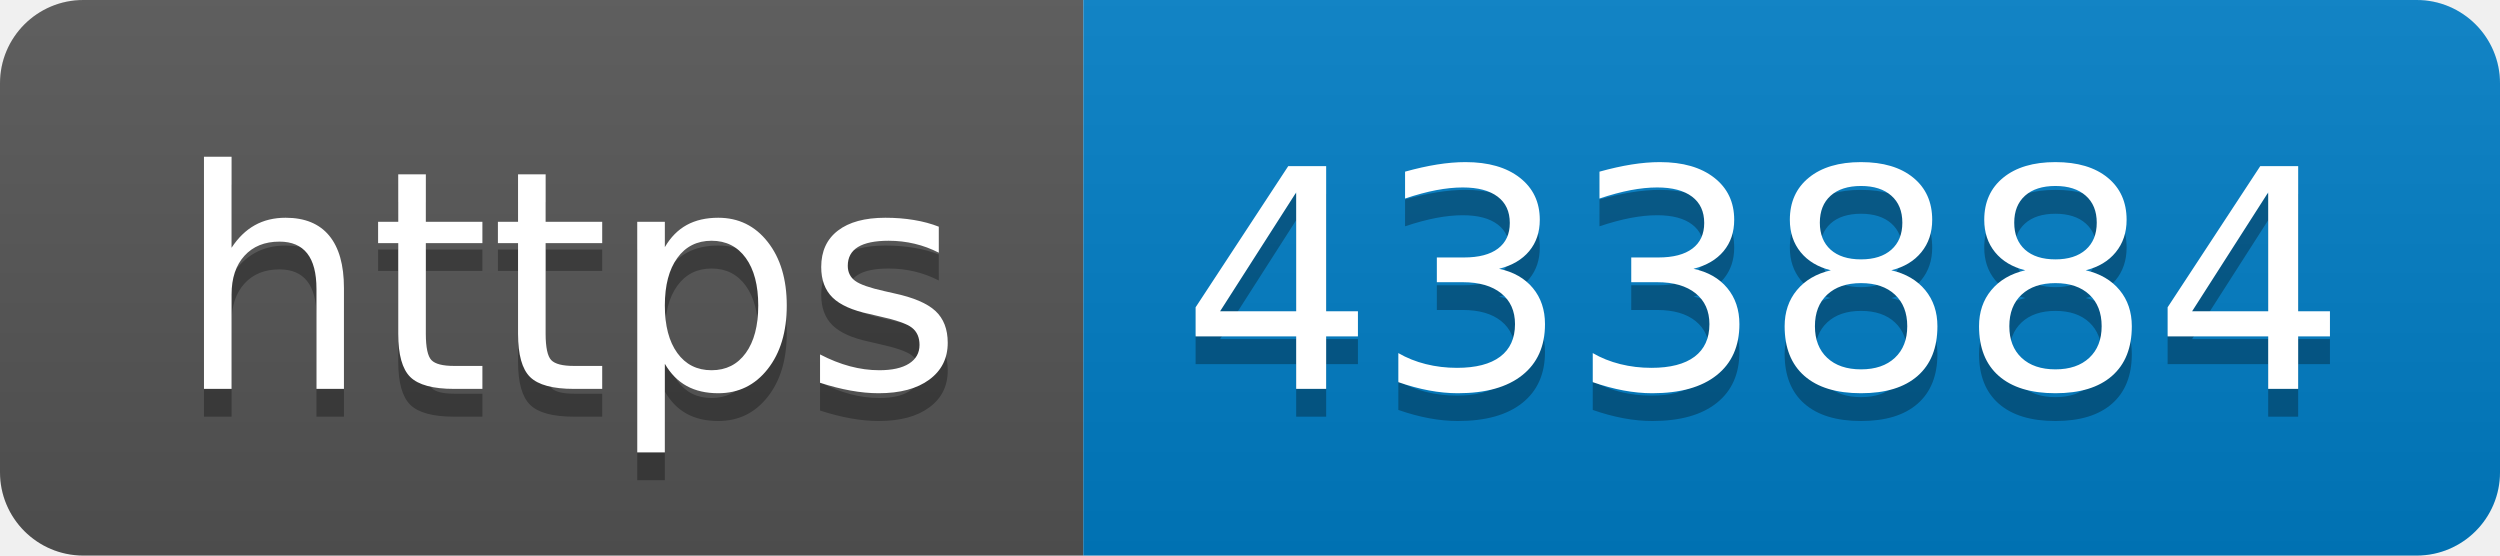
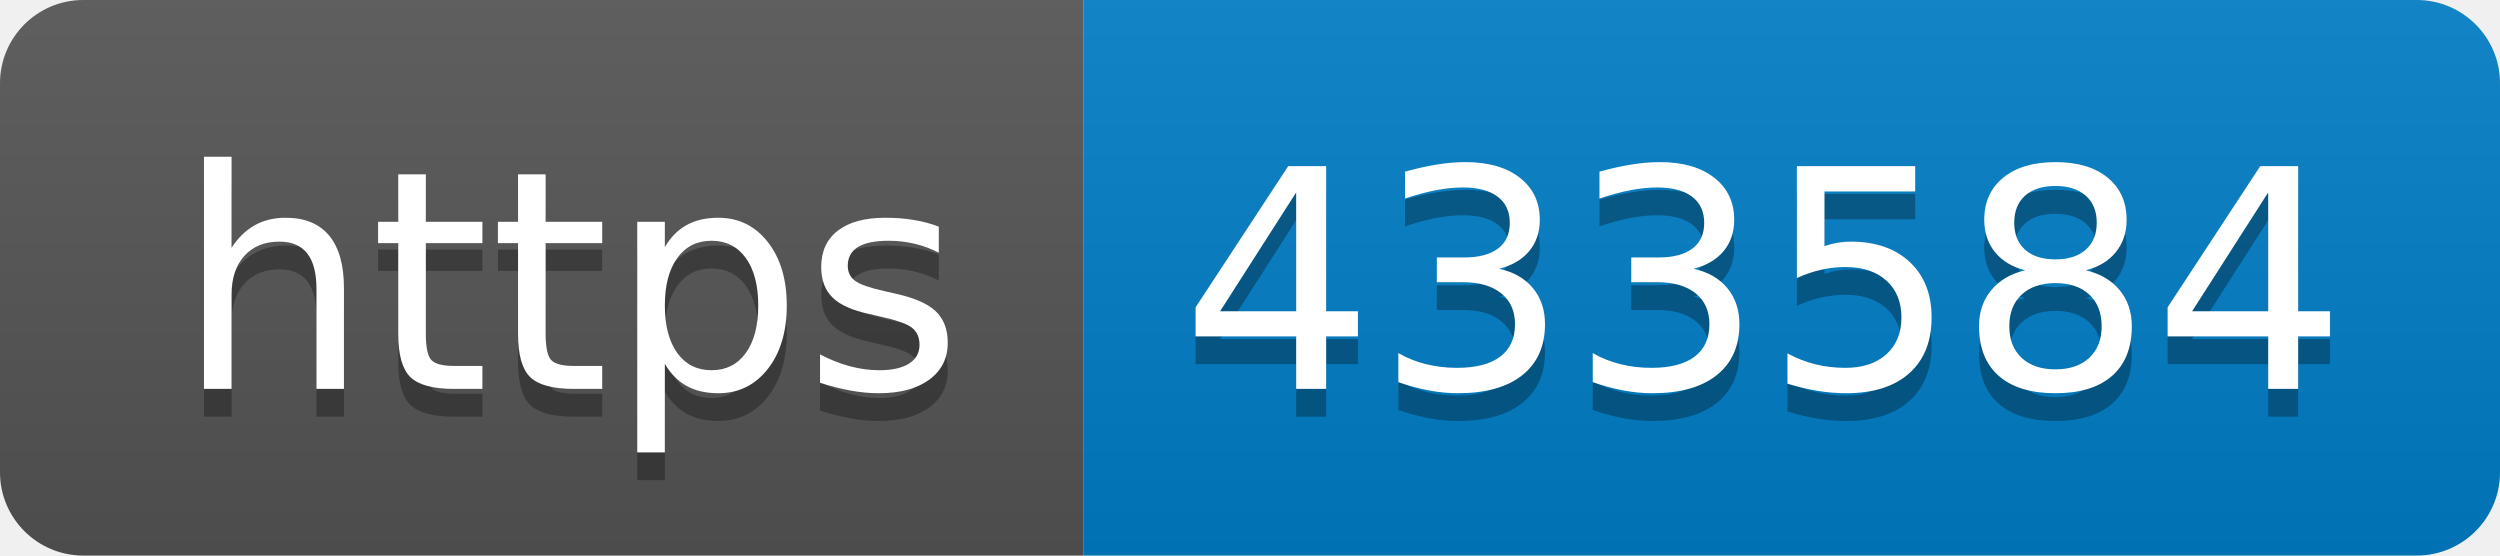
- <svg xmlns="http://www.w3.org/2000/svg" width="90" height="20" role="img" aria-label="https: 433884">
+ <svg xmlns="http://www.w3.org/2000/svg" width="90" height="20" role="img" aria-label="https: 433584">
  <linearGradient id="s" x2="0" y2="100%">
    <stop offset="0" stop-color="#bbb" stop-opacity=".1" />
    <stop offset="1" stop-opacity=".1" />
  </linearGradient>
  <clipPath id="r">
    <rect width="90" height="20" rx="3" fill="#fff" />
  </clipPath>
  <g clip-path="url(#r)">
    <rect width="39" height="20" fill="#555" />
    <rect x="39" width="51" height="20" fill="#007ec6" />
    <rect width="90" height="20" fill="url(#s)" />
  </g>
  <g fill="#fff" text-anchor="middle" font-family="Verdana,Geneva,DejaVu Sans,sans-serif" text-rendering="geometricPrecision" font-size="110">
    <text aria-hidden="true" x="205" y="150" fill="#010101" fill-opacity=".3" transform="scale(.1)" textLength="290">https</text>
    <text x="205" y="140" transform="scale(.1)" fill="#fff" textLength="290">https</text>
-     <text aria-hidden="true" x="635" y="150" fill="#010101" fill-opacity=".3" transform="scale(.1)" textLength="410">433884</text>
-     <text x="635" y="140" transform="scale(.1)" fill="#fff" textLength="410">433884</text>
+     <text aria-hidden="true" x="635" y="150" fill="#010101" fill-opacity=".3" transform="scale(.1)" textLength="410">433584</text>
+     <text x="635" y="140" transform="scale(.1)" fill="#fff" textLength="410">433584</text>
  </g>
</svg>
